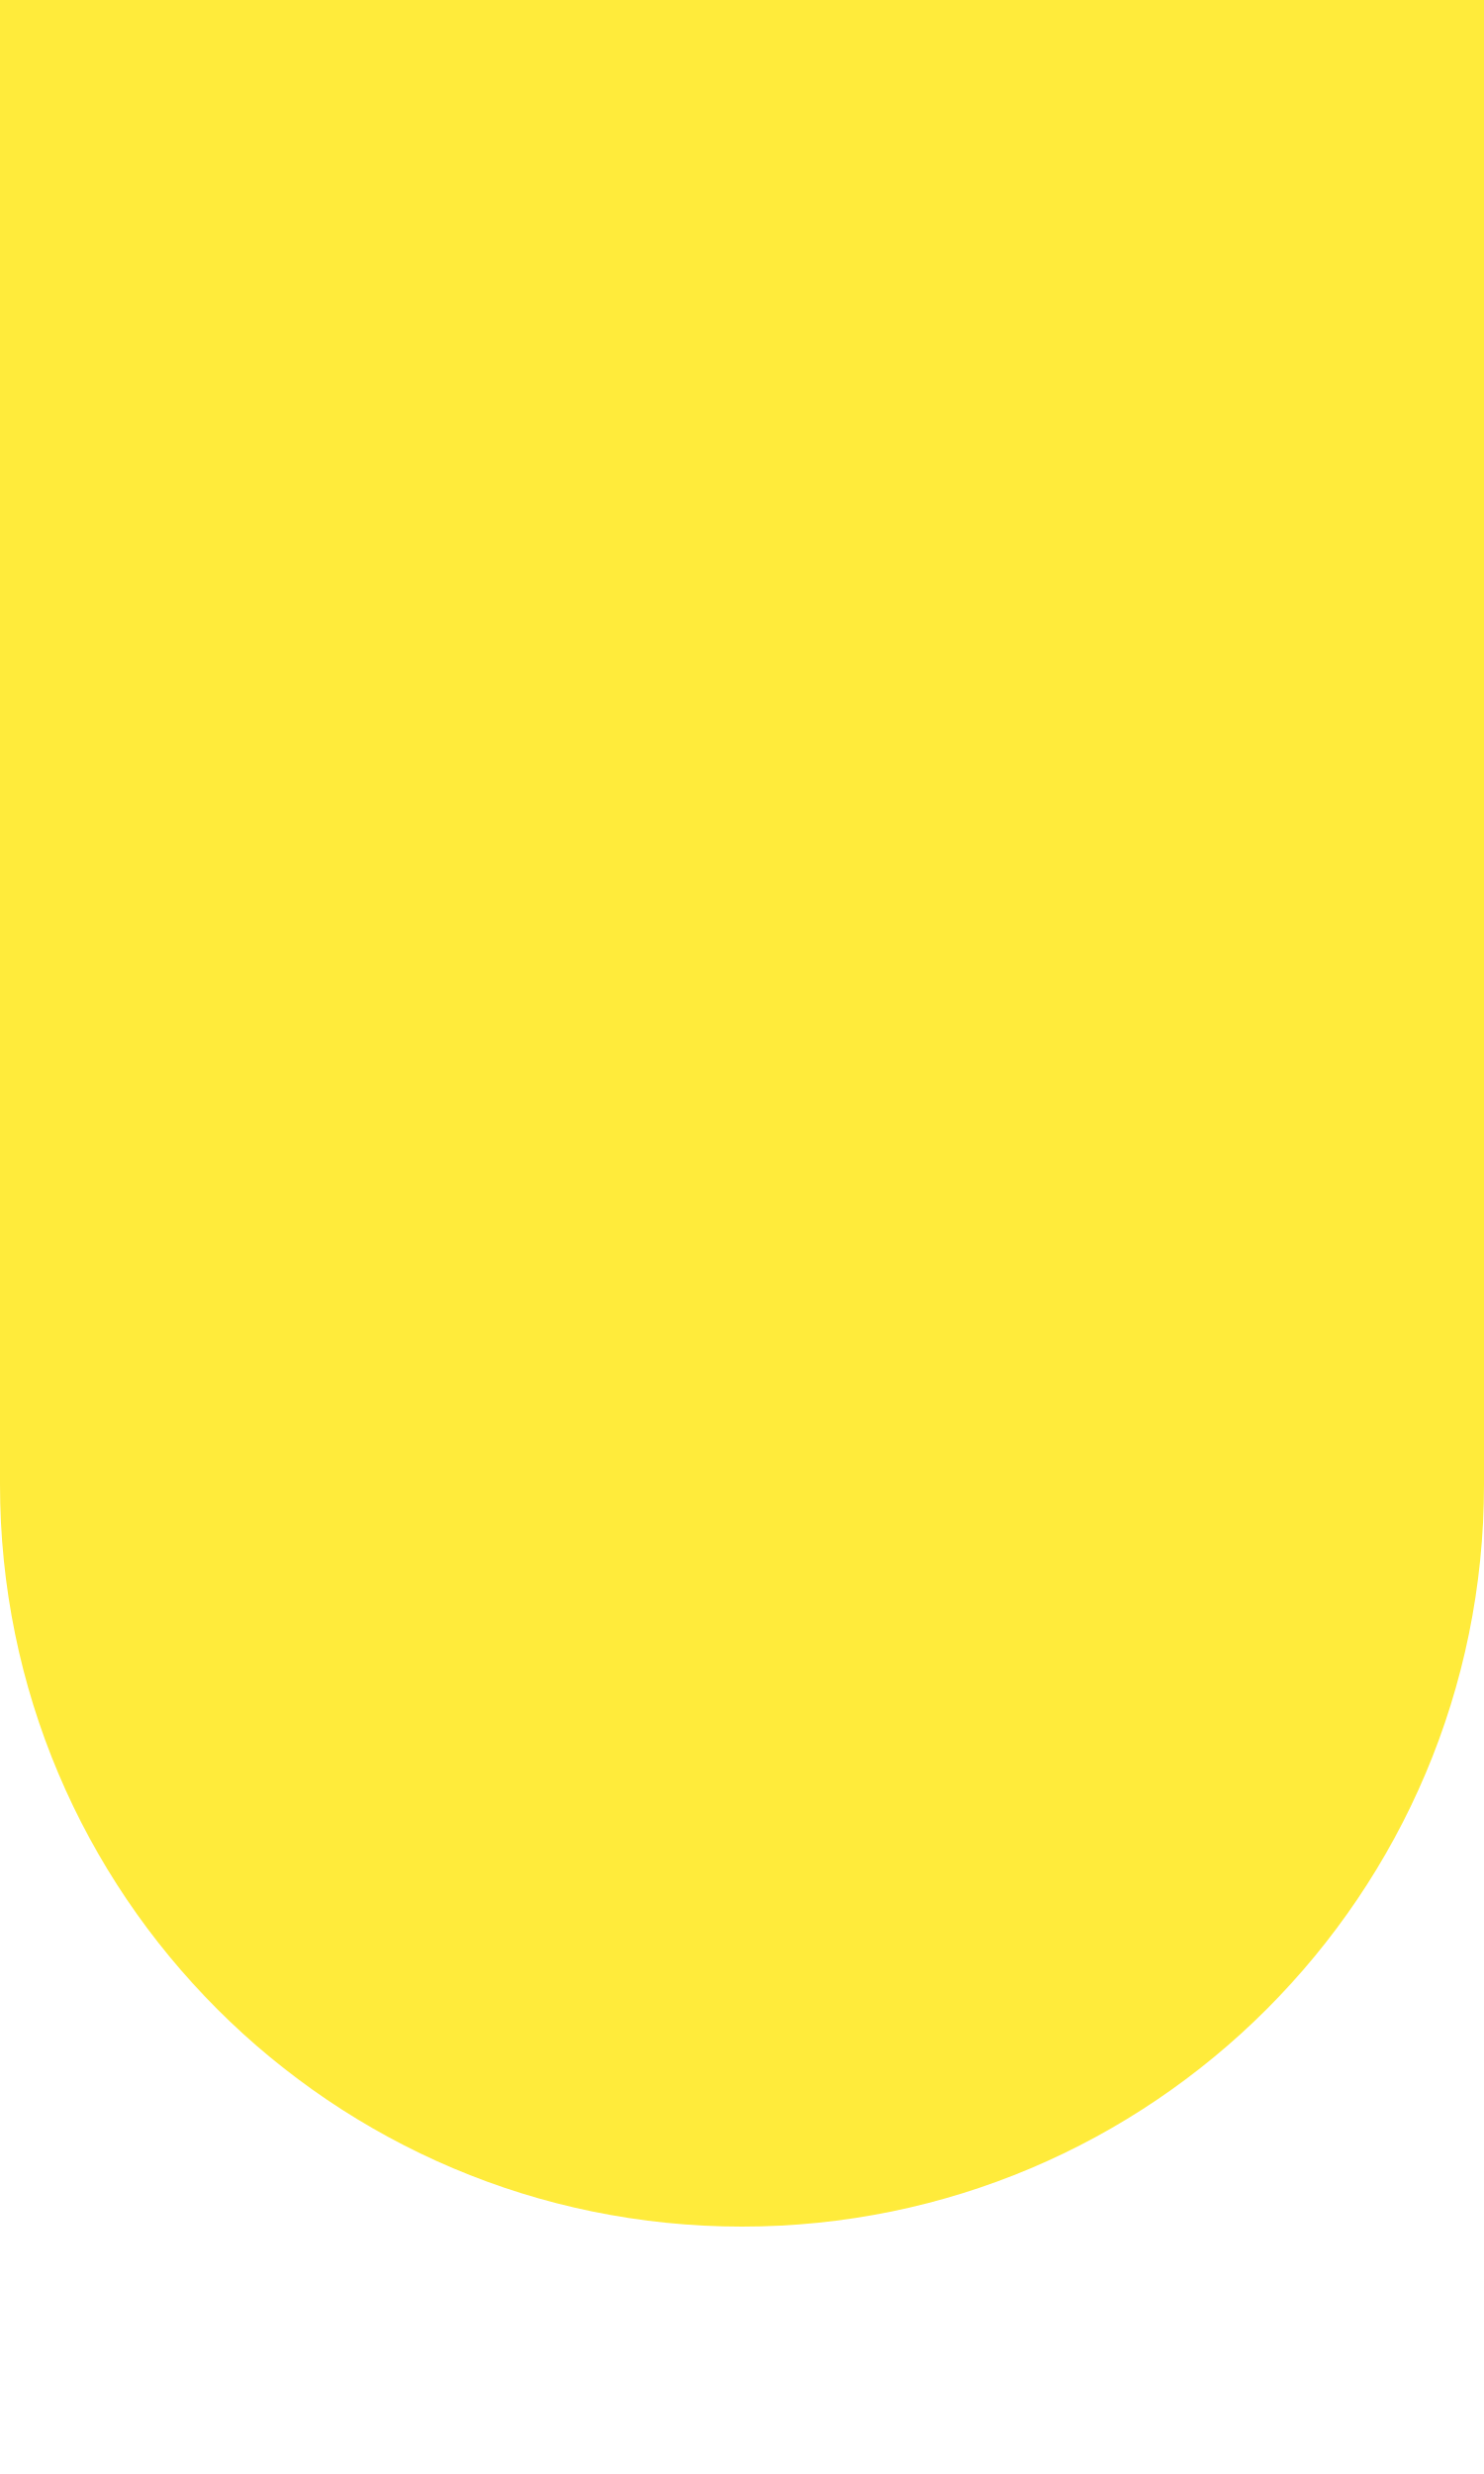
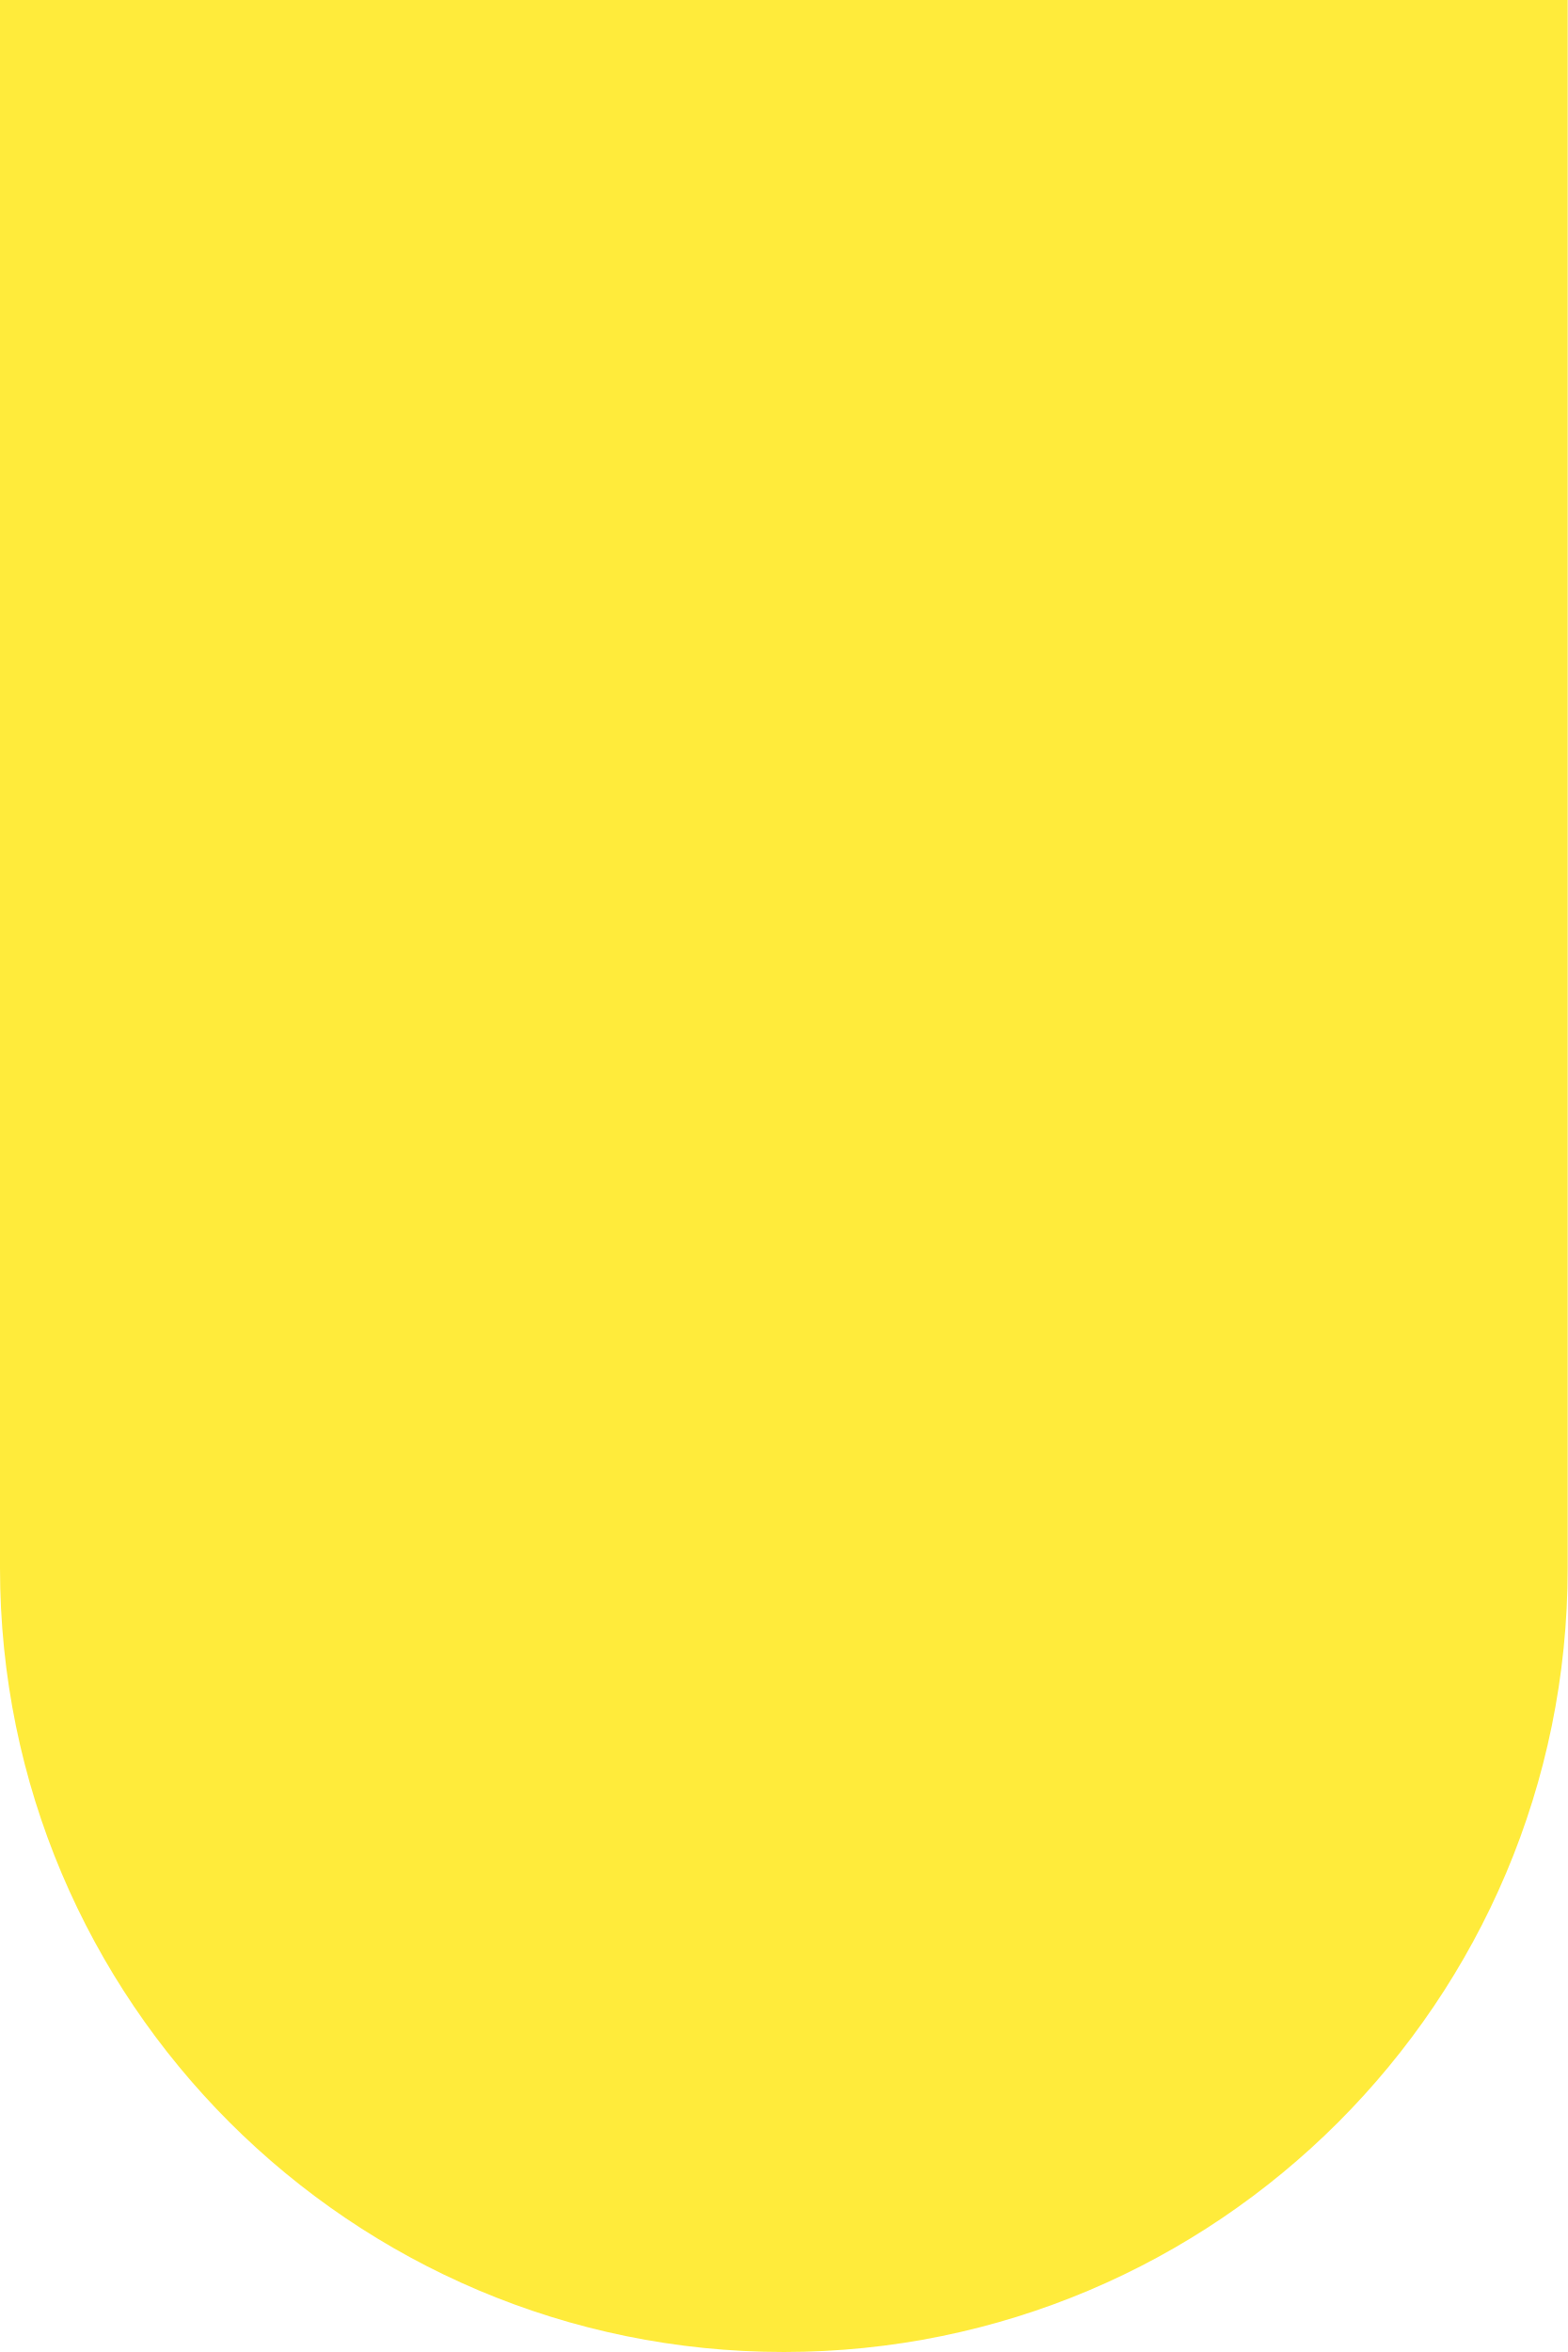
- <svg xmlns="http://www.w3.org/2000/svg" id="menu_bg" width="60" height="100" version="1.1">
+ <svg xmlns="http://www.w3.org/2000/svg" id="menu_bg" width="60" height="90" version="1.1">
  <path fill="#ffeb3b" d="M 0 0 V 60 A 1 1 0 0 0 60 60 L 60 0 z" />
</svg>
